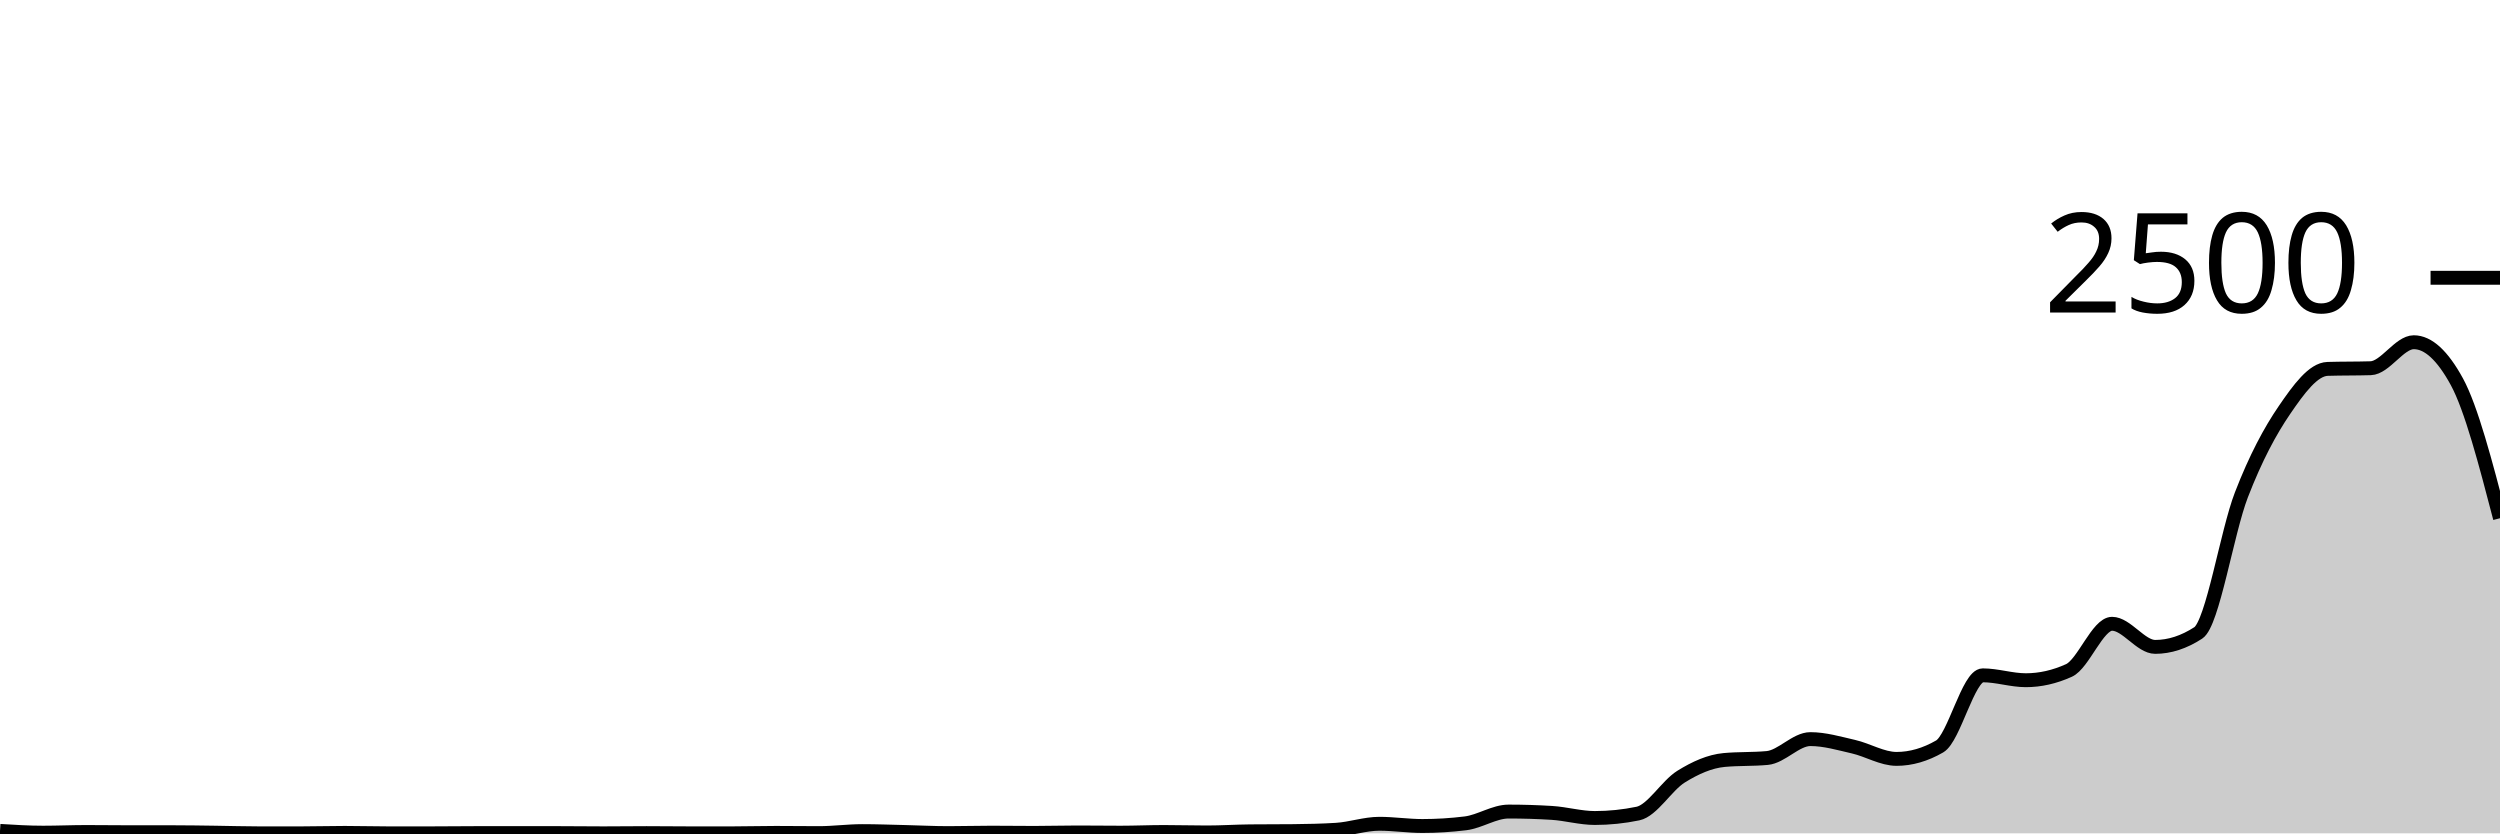
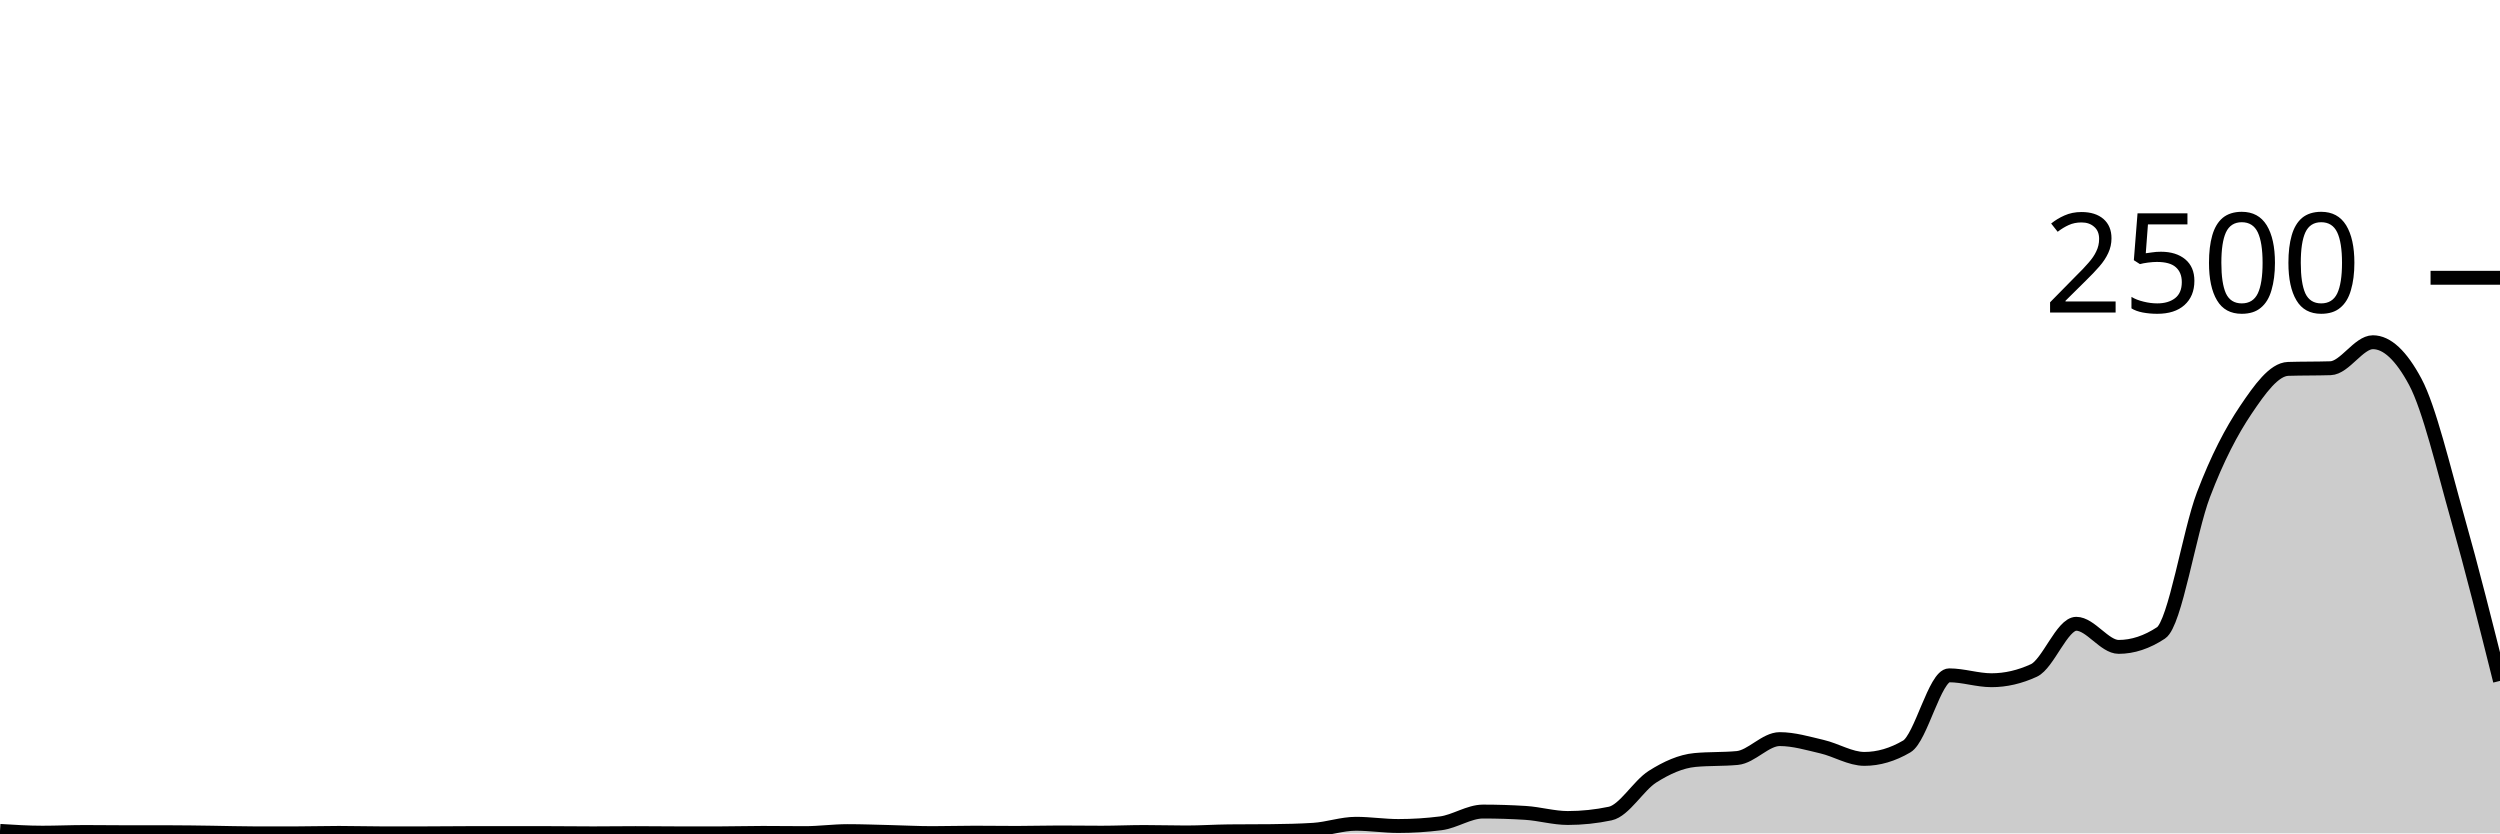
<svg xmlns="http://www.w3.org/2000/svg" viewBox="0 0 180 60">
  <g transform="translate(0,20)">
-     <path class="area" fill="rgba(0, 0, 0, 0.2)" d="M0,39.824C1.034,39.888,2.069,39.952,3.103,39.952C4.138,39.952,5.172,39.904,6.207,39.904C7.241,39.904,8.276,39.92,9.31,39.92C10.345,39.92,11.379,39.92,12.414,39.92C13.448,39.92,14.483,39.939,15.517,39.952C16.552,39.965,17.586,40,18.621,40C19.655,40,20.69,40,21.724,40C22.759,40,23.793,39.968,24.828,39.968C25.862,39.968,26.897,40,27.931,40C28.966,40,30,40,31.034,40C32.069,40,33.103,39.984,34.138,39.984C35.172,39.984,36.207,39.984,37.241,39.984C38.276,39.984,39.31,39.984,40.345,39.984C41.379,39.984,42.414,40,43.448,40C44.483,40,45.517,39.984,46.552,39.984C47.586,39.984,48.621,40,49.655,40C50.69,40,51.724,40,52.759,40C53.793,40,54.828,39.968,55.862,39.968C56.897,39.968,57.931,39.984,58.966,39.984C60,39.984,61.034,39.84,62.069,39.84C63.103,39.84,64.138,39.88,65.172,39.904C66.207,39.928,67.241,39.984,68.276,39.984C69.31,39.984,70.345,39.952,71.379,39.952C72.414,39.952,73.448,39.968,74.483,39.968C75.517,39.968,76.552,39.936,77.586,39.936C78.621,39.936,79.655,39.952,80.69,39.952C81.724,39.952,82.759,39.904,83.793,39.904C84.828,39.904,85.862,39.936,86.897,39.936C87.931,39.936,88.966,39.867,90,39.856C91.034,39.845,92.069,39.851,93.103,39.84C94.138,39.829,95.172,39.808,96.207,39.744C97.241,39.68,98.276,39.312,99.31,39.312C100.345,39.312,101.379,39.472,102.414,39.472C103.448,39.472,104.483,39.408,105.517,39.28C106.552,39.152,107.586,38.432,108.621,38.432C109.655,38.432,110.69,38.464,111.724,38.528C112.759,38.592,113.793,38.896,114.828,38.896C115.862,38.896,116.897,38.789,117.931,38.576C118.966,38.363,120,36.563,121.034,35.92C122.069,35.277,123.103,34.816,124.138,34.72C125.172,34.624,126.207,34.672,127.241,34.576C128.276,34.48,129.31,33.216,130.345,33.216C131.379,33.216,132.414,33.523,133.448,33.76C134.483,33.997,135.517,34.64,136.552,34.64C137.586,34.64,138.621,34.341,139.655,33.744C140.69,33.147,141.724,28.624,142.759,28.624C143.793,28.624,144.828,28.976,145.862,28.976C146.897,28.976,147.931,28.741,148.966,28.272C150,27.803,151.034,24.912,152.069,24.912C153.103,24.912,154.138,26.576,155.172,26.576C156.207,26.576,157.241,26.24,158.276,25.568C159.31,24.896,160.345,18.307,161.379,15.632C162.414,12.957,163.448,11.032,164.483,9.52C165.517,8.008,166.552,6.592,167.586,6.56C168.621,6.528,169.655,6.544,170.69,6.512C171.724,6.48,172.759,4.64,173.793,4.64C174.828,4.64,175.862,5.589,176.897,7.488C177.931,9.387,178.966,13.349,180,17.312L180,40C178.966,40,177.931,40,176.897,40C175.862,40,174.828,40,173.793,40C172.759,40,171.724,40,170.69,40C169.655,40,168.621,40,167.586,40C166.552,40,165.517,40,164.483,40C163.448,40,162.414,40,161.379,40C160.345,40,159.31,40,158.276,40C157.241,40,156.207,40,155.172,40C154.138,40,153.103,40,152.069,40C151.034,40,150,40,148.966,40C147.931,40,146.897,40,145.862,40C144.828,40,143.793,40,142.759,40C141.724,40,140.69,40,139.655,40C138.621,40,137.586,40,136.552,40C135.517,40,134.483,40,133.448,40C132.414,40,131.379,40,130.345,40C129.31,40,128.276,40,127.241,40C126.207,40,125.172,40,124.138,40C123.103,40,122.069,40,121.034,40C120,40,118.966,40,117.931,40C116.897,40,115.862,40,114.828,40C113.793,40,112.759,40,111.724,40C110.69,40,109.655,40,108.621,40C107.586,40,106.552,40,105.517,40C104.483,40,103.448,40,102.414,40C101.379,40,100.345,40,99.31,40C98.276,40,97.241,40,96.207,40C95.172,40,94.138,40,93.103,40C92.069,40,91.034,40,90,40C88.966,40,87.931,40,86.897,40C85.862,40,84.828,40,83.793,40C82.759,40,81.724,40,80.69,40C79.655,40,78.621,40,77.586,40C76.552,40,75.517,40,74.483,40C73.448,40,72.414,40,71.379,40C70.345,40,69.31,40,68.276,40C67.241,40,66.207,40,65.172,40C64.138,40,63.103,40,62.069,40C61.034,40,60,40,58.966,40C57.931,40,56.897,40,55.862,40C54.828,40,53.793,40,52.759,40C51.724,40,50.69,40,49.655,40C48.621,40,47.586,40,46.552,40C45.517,40,44.483,40,43.448,40C42.414,40,41.379,40,40.345,40C39.31,40,38.276,40,37.241,40C36.207,40,35.172,40,34.138,40C33.103,40,32.069,40,31.034,40C30,40,28.966,40,27.931,40C26.897,40,25.862,40,24.828,40C23.793,40,22.759,40,21.724,40C20.69,40,19.655,40,18.621,40C17.586,40,16.552,40,15.517,40C14.483,40,13.448,40,12.414,40C11.379,40,10.345,40,9.31,40C8.276,40,7.241,40,6.207,40C5.172,40,4.138,40,3.103,40C2.069,40,1.034,40,0,40Z" />
-     <path class="line" stroke="black" fill="none" d="M0,39.824C1.034,39.888,2.069,39.952,3.103,39.952C4.138,39.952,5.172,39.904,6.207,39.904C7.241,39.904,8.276,39.92,9.31,39.92C10.345,39.92,11.379,39.92,12.414,39.92C13.448,39.92,14.483,39.939,15.517,39.952C16.552,39.965,17.586,40,18.621,40C19.655,40,20.69,40,21.724,40C22.759,40,23.793,39.968,24.828,39.968C25.862,39.968,26.897,40,27.931,40C28.966,40,30,40,31.034,40C32.069,40,33.103,39.984,34.138,39.984C35.172,39.984,36.207,39.984,37.241,39.984C38.276,39.984,39.31,39.984,40.345,39.984C41.379,39.984,42.414,40,43.448,40C44.483,40,45.517,39.984,46.552,39.984C47.586,39.984,48.621,40,49.655,40C50.69,40,51.724,40,52.759,40C53.793,40,54.828,39.968,55.862,39.968C56.897,39.968,57.931,39.984,58.966,39.984C60,39.984,61.034,39.84,62.069,39.84C63.103,39.84,64.138,39.88,65.172,39.904C66.207,39.928,67.241,39.984,68.276,39.984C69.31,39.984,70.345,39.952,71.379,39.952C72.414,39.952,73.448,39.968,74.483,39.968C75.517,39.968,76.552,39.936,77.586,39.936C78.621,39.936,79.655,39.952,80.69,39.952C81.724,39.952,82.759,39.904,83.793,39.904C84.828,39.904,85.862,39.936,86.897,39.936C87.931,39.936,88.966,39.867,90,39.856C91.034,39.845,92.069,39.851,93.103,39.84C94.138,39.829,95.172,39.808,96.207,39.744C97.241,39.68,98.276,39.312,99.31,39.312C100.345,39.312,101.379,39.472,102.414,39.472C103.448,39.472,104.483,39.408,105.517,39.28C106.552,39.152,107.586,38.432,108.621,38.432C109.655,38.432,110.69,38.464,111.724,38.528C112.759,38.592,113.793,38.896,114.828,38.896C115.862,38.896,116.897,38.789,117.931,38.576C118.966,38.363,120,36.563,121.034,35.92C122.069,35.277,123.103,34.816,124.138,34.72C125.172,34.624,126.207,34.672,127.241,34.576C128.276,34.48,129.31,33.216,130.345,33.216C131.379,33.216,132.414,33.523,133.448,33.76C134.483,33.997,135.517,34.64,136.552,34.64C137.586,34.64,138.621,34.341,139.655,33.744C140.69,33.147,141.724,28.624,142.759,28.624C143.793,28.624,144.828,28.976,145.862,28.976C146.897,28.976,147.931,28.741,148.966,28.272C150,27.803,151.034,24.912,152.069,24.912C153.103,24.912,154.138,26.576,155.172,26.576C156.207,26.576,157.241,26.24,158.276,25.568C159.31,24.896,160.345,18.307,161.379,15.632C162.414,12.957,163.448,11.032,164.483,9.52C165.517,8.008,166.552,6.592,167.586,6.56C168.621,6.528,169.655,6.544,170.69,6.512C171.724,6.48,172.759,4.64,173.793,4.64C174.828,4.64,175.862,5.589,176.897,7.488C177.931,9.387,178.966,13.349,180,17.312" />
+     <path class="area" fill="rgba(0, 0, 0, 0.2)" d="M0,39.824C1.017,39.888,2.034,39.952,3.051,39.952C4.068,39.952,5.085,39.904,6.102,39.904C7.119,39.904,8.136,39.92,9.153,39.92C10.169,39.92,11.186,39.92,12.203,39.92C13.22,39.92,14.237,39.939,15.254,39.952C16.271,39.965,17.288,40,18.305,40C19.322,40,20.339,40,21.356,40C22.373,40,23.39,39.968,24.407,39.968C25.424,39.968,26.441,40,27.458,40C28.475,40,29.492,40,30.508,40C31.525,40,32.542,39.984,33.559,39.984C34.576,39.984,35.593,39.984,36.61,39.984C37.627,39.984,38.644,39.984,39.661,39.984C40.678,39.984,41.695,40,42.712,40C43.729,40,44.746,39.984,45.763,39.984C46.78,39.984,47.797,40,48.814,40C49.831,40,50.847,40,51.864,40C52.881,40,53.898,39.968,54.915,39.968C55.932,39.968,56.949,39.984,57.966,39.984C58.983,39.984,60,39.84,61.017,39.84C62.034,39.84,63.051,39.88,64.068,39.904C65.085,39.928,66.102,39.984,67.119,39.984C68.136,39.984,69.153,39.952,70.169,39.952C71.186,39.952,72.203,39.968,73.22,39.968C74.237,39.968,75.254,39.936,76.271,39.936C77.288,39.936,78.305,39.952,79.322,39.952C80.339,39.952,81.356,39.904,82.373,39.904C83.39,39.904,84.407,39.936,85.424,39.936C86.441,39.936,87.458,39.867,88.475,39.856C89.492,39.845,90.508,39.851,91.525,39.84C92.542,39.829,93.559,39.808,94.576,39.744C95.593,39.68,96.61,39.312,97.627,39.312C98.644,39.312,99.661,39.472,100.678,39.472C101.695,39.472,102.712,39.408,103.729,39.28C104.746,39.152,105.763,38.432,106.78,38.432C107.797,38.432,108.814,38.464,109.831,38.528C110.847,38.592,111.864,38.896,112.881,38.896C113.898,38.896,114.915,38.789,115.932,38.576C116.949,38.363,117.966,36.563,118.983,35.92C120,35.277,121.017,34.816,122.034,34.72C123.051,34.624,124.068,34.672,125.085,34.576C126.102,34.48,127.119,33.216,128.136,33.216C129.153,33.216,130.169,33.523,131.186,33.76C132.203,33.997,133.22,34.64,134.237,34.64C135.254,34.64,136.271,34.341,137.288,33.744C138.305,33.147,139.322,28.624,140.339,28.624C141.356,28.624,142.373,28.976,143.39,28.976C144.407,28.976,145.424,28.741,146.441,28.272C147.458,27.803,148.475,24.912,149.492,24.912C150.508,24.912,151.525,26.576,152.542,26.576C153.559,26.576,154.576,26.24,155.593,25.568C156.61,24.896,157.627,18.307,158.644,15.632C159.661,12.957,160.678,11.032,161.695,9.52C162.712,8.008,163.729,6.592,164.746,6.56C165.763,6.528,166.78,6.544,167.797,6.512C168.814,6.48,169.831,4.64,170.847,4.64C171.864,4.64,172.881,5.589,173.898,7.488C174.915,9.387,175.932,13.723,176.949,17.312C177.966,20.901,178.983,24.963,180,29.024L180,40C178.983,40,177.966,40,176.949,40C175.932,40,174.915,40,173.898,40C172.881,40,171.864,40,170.847,40C169.831,40,168.814,40,167.797,40C166.78,40,165.763,40,164.746,40C163.729,40,162.712,40,161.695,40C160.678,40,159.661,40,158.644,40C157.627,40,156.61,40,155.593,40C154.576,40,153.559,40,152.542,40C151.525,40,150.508,40,149.492,40C148.475,40,147.458,40,146.441,40C145.424,40,144.407,40,143.39,40C142.373,40,141.356,40,140.339,40C139.322,40,138.305,40,137.288,40C136.271,40,135.254,40,134.237,40C133.22,40,132.203,40,131.186,40C130.169,40,129.153,40,128.136,40C127.119,40,126.102,40,125.085,40C124.068,40,123.051,40,122.034,40C121.017,40,120,40,118.983,40C117.966,40,116.949,40,115.932,40C114.915,40,113.898,40,112.881,40C111.864,40,110.847,40,109.831,40C108.814,40,107.797,40,106.78,40C105.763,40,104.746,40,103.729,40C102.712,40,101.695,40,100.678,40C99.661,40,98.644,40,97.627,40C96.61,40,95.593,40,94.576,40C93.559,40,92.542,40,91.525,40C90.508,40,89.492,40,88.475,40C87.458,40,86.441,40,85.424,40C84.407,40,83.39,40,82.373,40C81.356,40,80.339,40,79.322,40C78.305,40,77.288,40,76.271,40C75.254,40,74.237,40,73.22,40C72.203,40,71.186,40,70.169,40C69.153,40,68.136,40,67.119,40C66.102,40,65.085,40,64.068,40C63.051,40,62.034,40,61.017,40C60,40,58.983,40,57.966,40C56.949,40,55.932,40,54.915,40C53.898,40,52.881,40,51.864,40C50.847,40,49.831,40,48.814,40C47.797,40,46.78,40,45.763,40C44.746,40,43.729,40,42.712,40C41.695,40,40.678,40,39.661,40C38.644,40,37.627,40,36.61,40C35.593,40,34.576,40,33.559,40C32.542,40,31.525,40,30.508,40C29.492,40,28.475,40,27.458,40C26.441,40,25.424,40,24.407,40C23.39,40,22.373,40,21.356,40C20.339,40,19.322,40,18.305,40C17.288,40,16.271,40,15.254,40C14.237,40,13.22,40,12.203,40C11.186,40,10.169,40,9.153,40C8.136,40,7.119,40,6.102,40C5.085,40,4.068,40,3.051,40C2.034,40,1.017,40,0,40Z" />
+     <path class="line" stroke="black" fill="none" d="M0,39.824C1.017,39.888,2.034,39.952,3.051,39.952C4.068,39.952,5.085,39.904,6.102,39.904C7.119,39.904,8.136,39.92,9.153,39.92C10.169,39.92,11.186,39.92,12.203,39.92C13.22,39.92,14.237,39.939,15.254,39.952C16.271,39.965,17.288,40,18.305,40C19.322,40,20.339,40,21.356,40C22.373,40,23.39,39.968,24.407,39.968C25.424,39.968,26.441,40,27.458,40C28.475,40,29.492,40,30.508,40C31.525,40,32.542,39.984,33.559,39.984C34.576,39.984,35.593,39.984,36.61,39.984C37.627,39.984,38.644,39.984,39.661,39.984C40.678,39.984,41.695,40,42.712,40C43.729,40,44.746,39.984,45.763,39.984C46.78,39.984,47.797,40,48.814,40C49.831,40,50.847,40,51.864,40C52.881,40,53.898,39.968,54.915,39.968C55.932,39.968,56.949,39.984,57.966,39.984C58.983,39.984,60,39.84,61.017,39.84C62.034,39.84,63.051,39.88,64.068,39.904C65.085,39.928,66.102,39.984,67.119,39.984C68.136,39.984,69.153,39.952,70.169,39.952C71.186,39.952,72.203,39.968,73.22,39.968C74.237,39.968,75.254,39.936,76.271,39.936C77.288,39.936,78.305,39.952,79.322,39.952C80.339,39.952,81.356,39.904,82.373,39.904C83.39,39.904,84.407,39.936,85.424,39.936C86.441,39.936,87.458,39.867,88.475,39.856C89.492,39.845,90.508,39.851,91.525,39.84C92.542,39.829,93.559,39.808,94.576,39.744C95.593,39.68,96.61,39.312,97.627,39.312C98.644,39.312,99.661,39.472,100.678,39.472C101.695,39.472,102.712,39.408,103.729,39.28C104.746,39.152,105.763,38.432,106.78,38.432C107.797,38.432,108.814,38.464,109.831,38.528C110.847,38.592,111.864,38.896,112.881,38.896C113.898,38.896,114.915,38.789,115.932,38.576C116.949,38.363,117.966,36.563,118.983,35.92C120,35.277,121.017,34.816,122.034,34.72C123.051,34.624,124.068,34.672,125.085,34.576C126.102,34.48,127.119,33.216,128.136,33.216C129.153,33.216,130.169,33.523,131.186,33.76C132.203,33.997,133.22,34.64,134.237,34.64C135.254,34.64,136.271,34.341,137.288,33.744C138.305,33.147,139.322,28.624,140.339,28.624C141.356,28.624,142.373,28.976,143.39,28.976C144.407,28.976,145.424,28.741,146.441,28.272C147.458,27.803,148.475,24.912,149.492,24.912C150.508,24.912,151.525,26.576,152.542,26.576C153.559,26.576,154.576,26.24,155.593,25.568C156.61,24.896,157.627,18.307,158.644,15.632C159.661,12.957,160.678,11.032,161.695,9.52C162.712,8.008,163.729,6.592,164.746,6.56C165.763,6.528,166.78,6.544,167.797,6.512C168.814,6.48,169.831,4.64,170.847,4.64C171.864,4.64,172.881,5.589,173.898,7.488C174.915,9.387,175.932,13.723,176.949,17.312C177.966,20.901,178.983,24.963,180,29.024" />
    <path class="axis-ceiling" stroke-width="1" stroke="black" fill="none" d="M175,0L180,0" />
    <text class="axis-ceiling-label" font-family="sans-serif" text-anchor="end" font-size="10px" x="170" y="2.5">2500</text>
  </g>
</svg>
